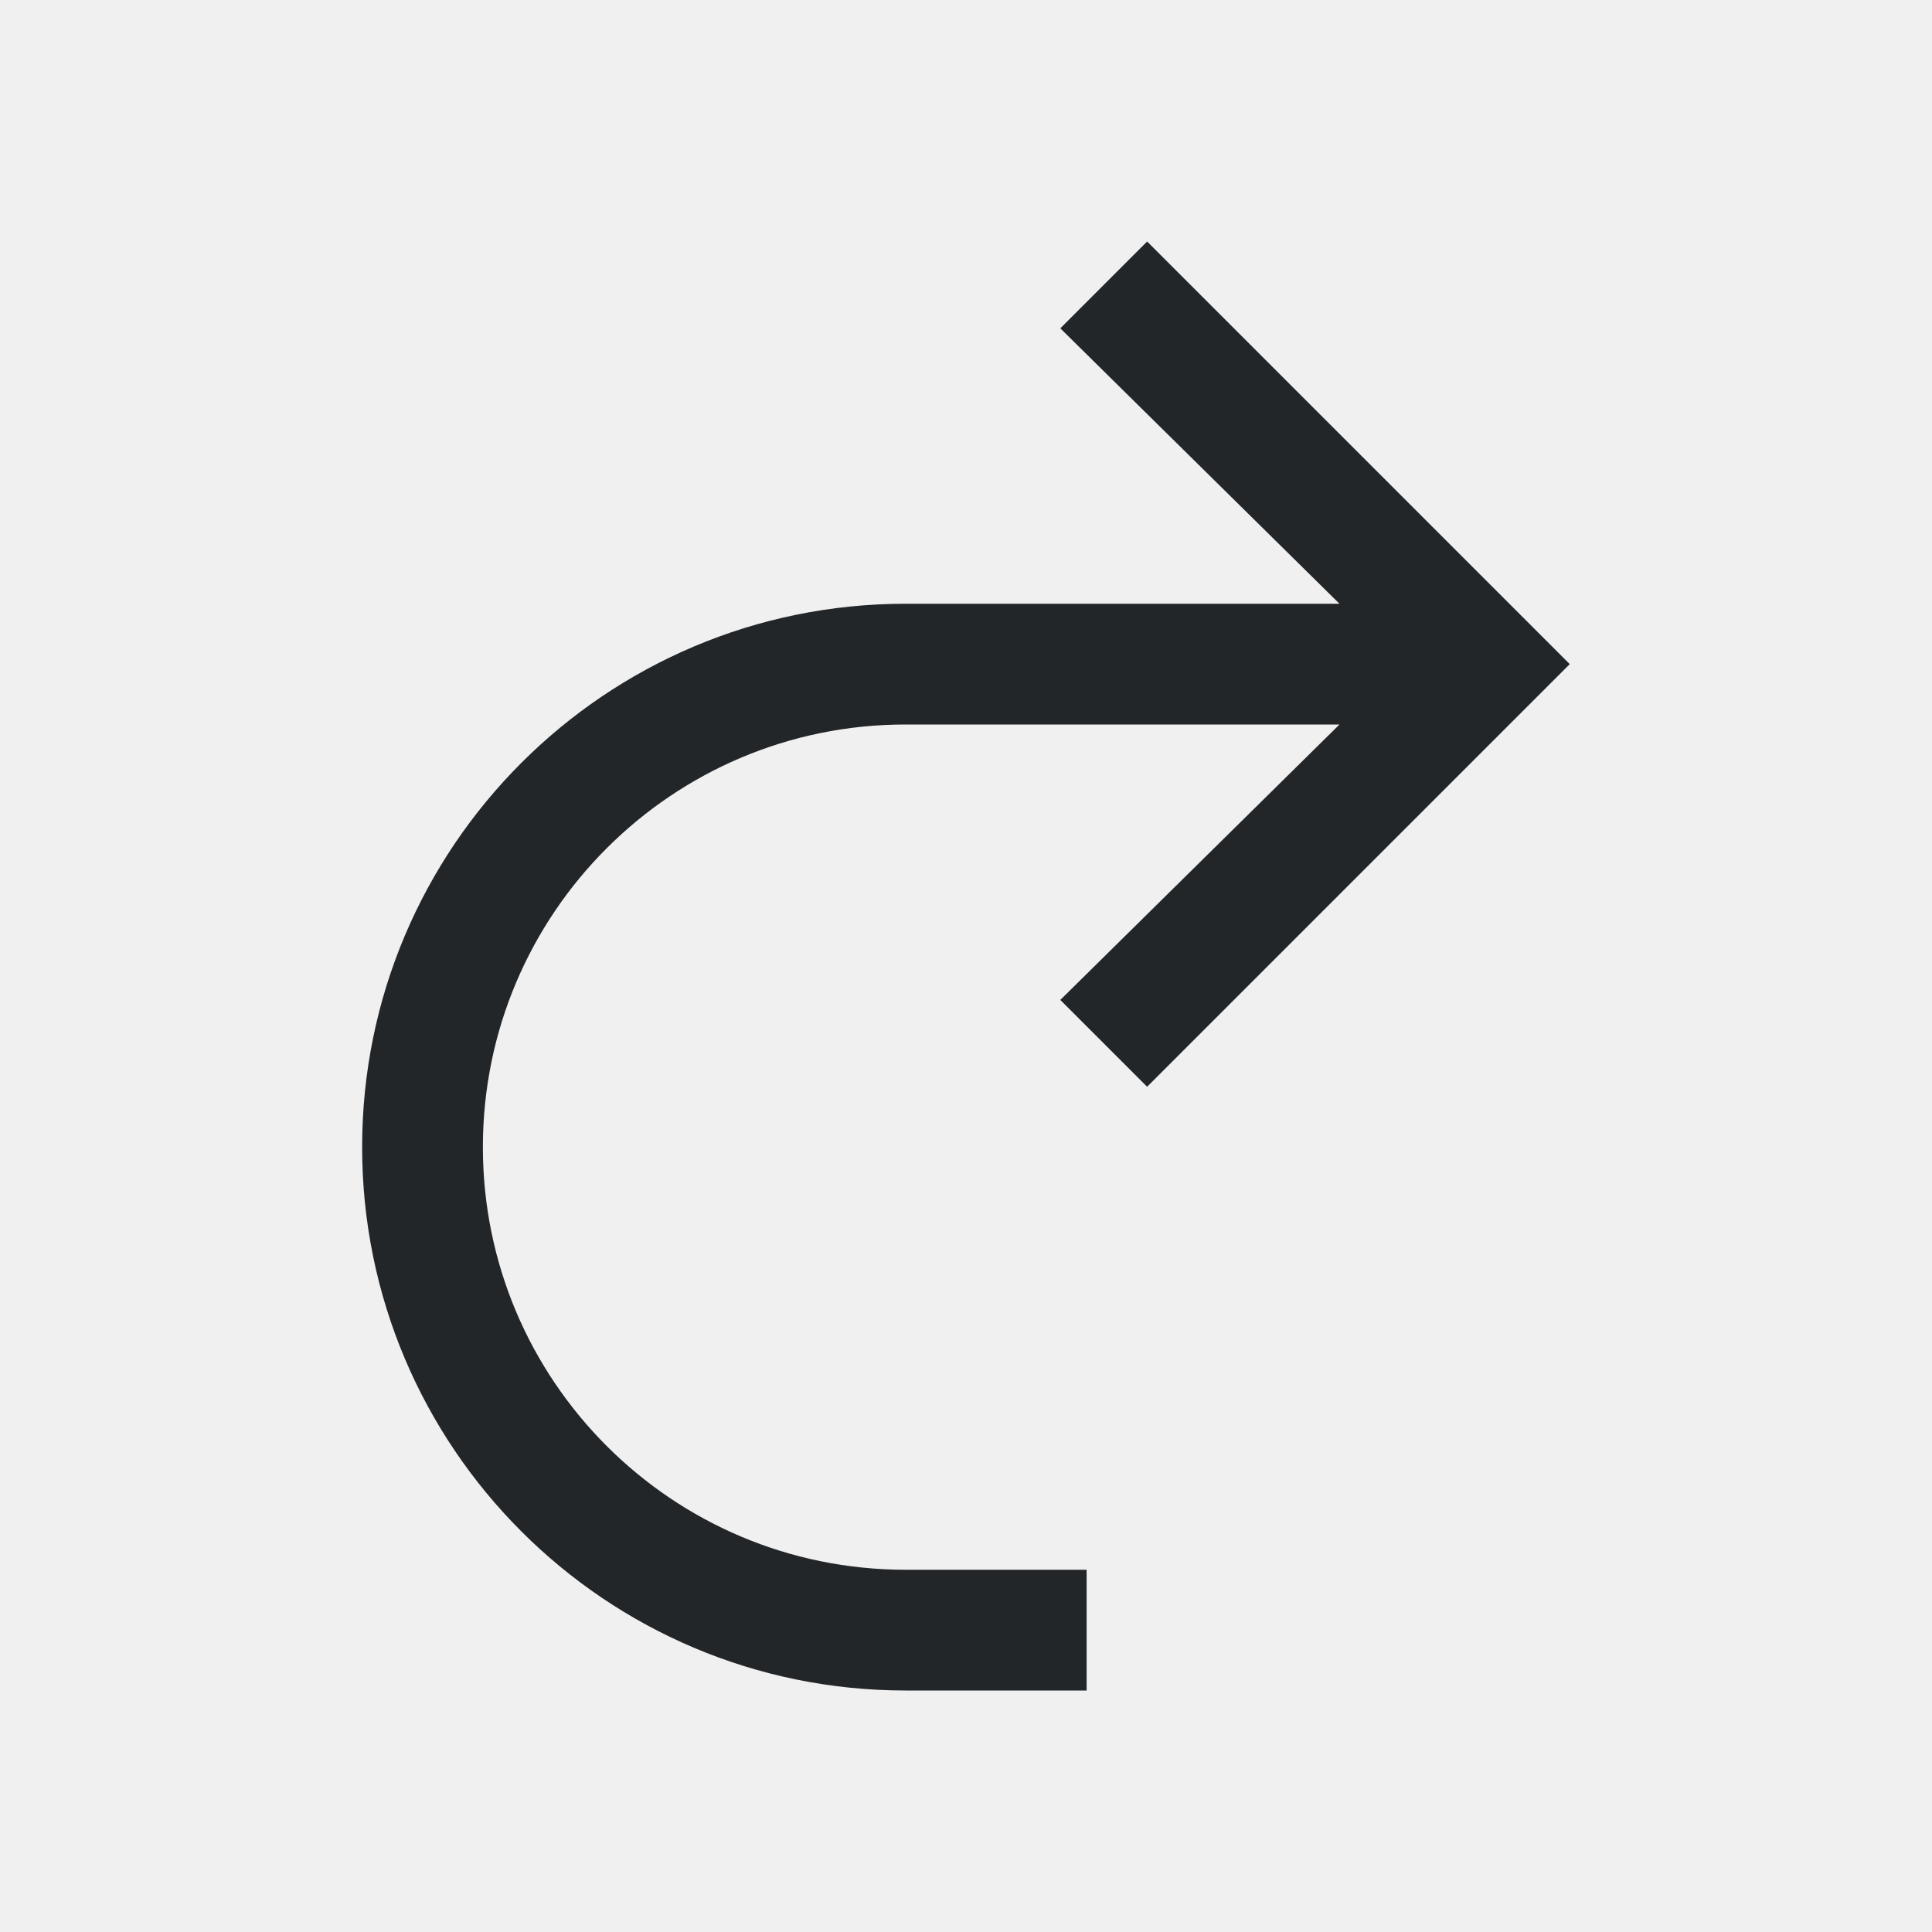
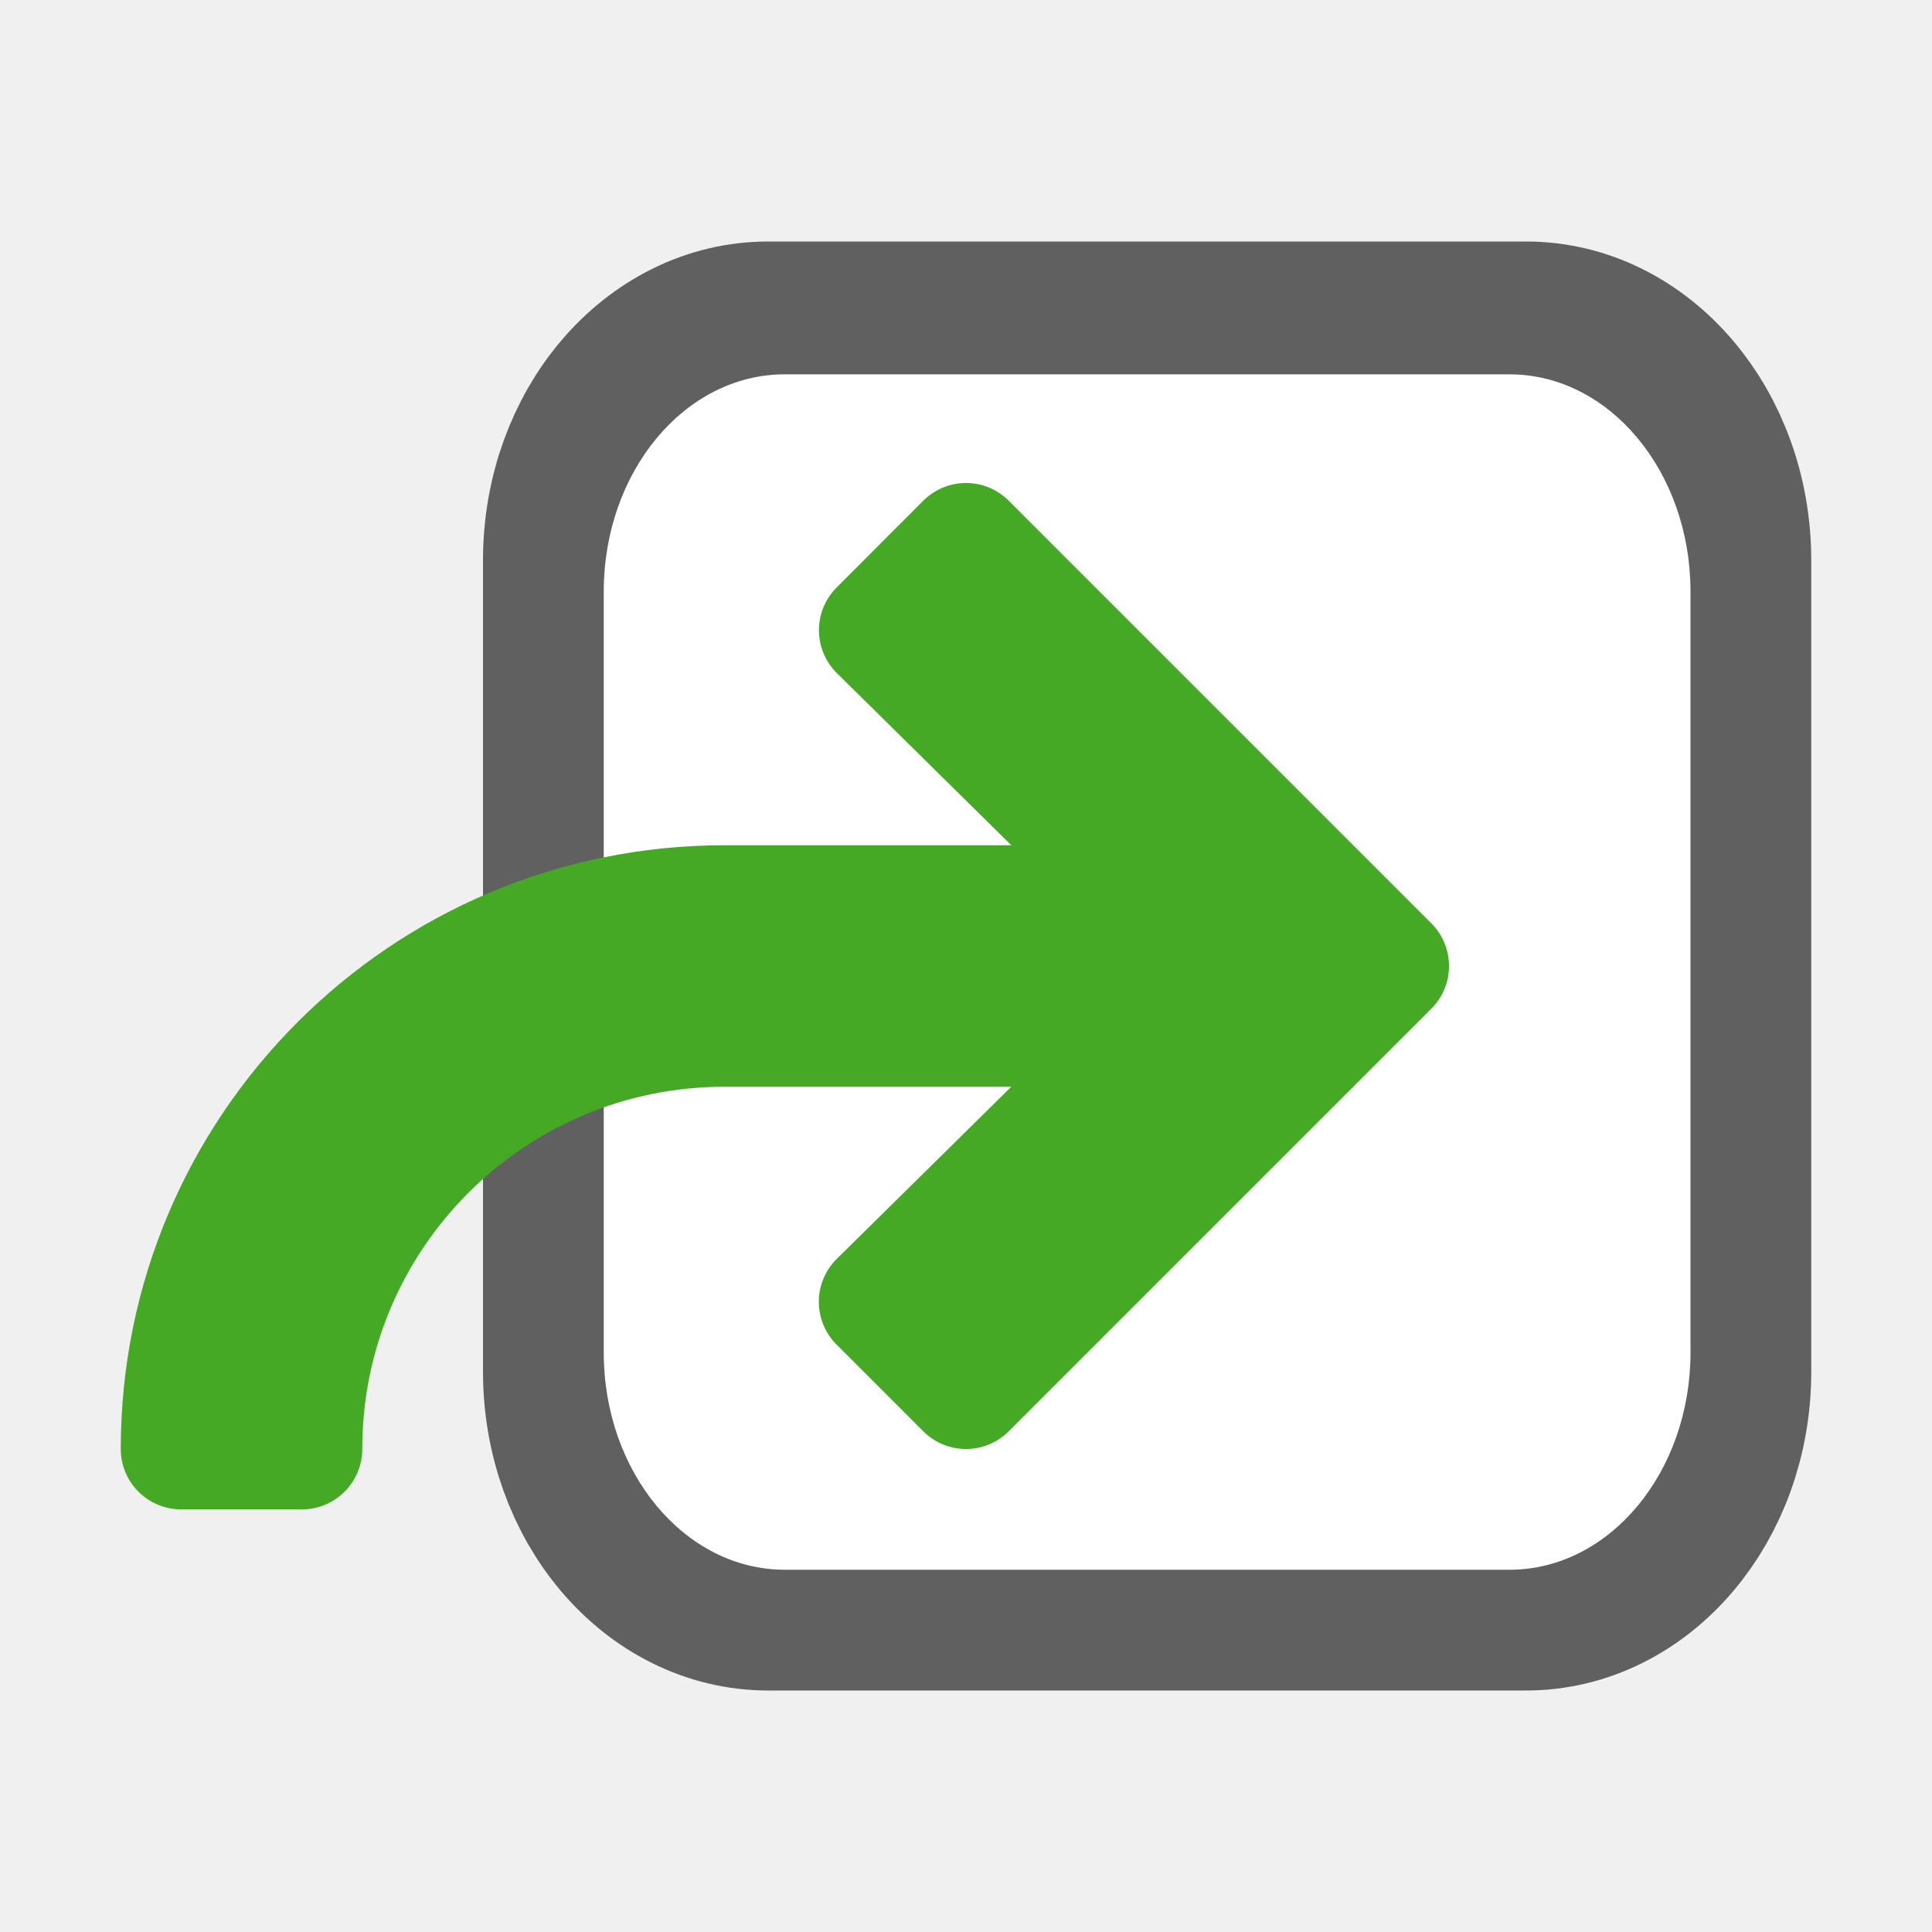
- <svg xmlns="http://www.w3.org/2000/svg" viewBox="0 0 16 16">/&gt;<path d="m9.5 2-.719.719 2.312 2.281h-3.594c-2.485 0-4.5 2.015-4.5 4.5 0 2.485 2.015 4.5 4.5 4.5h.5 1v-1h-1-.5c-1.933 0-3.5-1.567-3.5-3.5 0-1.933 1.567-3.5 3.5-3.5h3.594l-2.312 2.281.719.719 3.281-3.281.219-.219-.219-.219z" fill="#232629" />
+ <svg xmlns="http://www.w3.org/2000/svg" viewBox="0 0 16 16" version="1.1" id="svg4">
+   <defs id="defs8" />
+   <rect style="opacity:0.6;vector-effect:none;fill:#000000;fill-opacity:1;stroke:#000000;stroke-width:1.586;stroke-linecap:butt;stroke-linejoin:round;stroke-miterlimit:4;stroke-dasharray:none;stroke-dashoffset:0;stroke-opacity:1" id="rect2646-6" width="9.414" height="10.414" x="-14.207" y="2.793" ry="1.847" rx="1.569" transform="scale(-1,1)" />
+   <rect style="opacity:1;vector-effect:none;fill:#ffffff;fill-opacity:1;stroke:none;stroke-width:3.023;stroke-linecap:butt;stroke-linejoin:round;stroke-miterlimit:4;stroke-dasharray:none;stroke-dashoffset:0;stroke-opacity:1" id="rect2646" width="9" height="9.9" x="-14" y="3.1" ry="1.8" rx="1.5" transform="scale(-1,1)" />
+   <path d="M 8,4.5 11.281,7.781 11.5,8 11.281,8.219 8,11.5 7.281,10.781 9.594,8.5 h -3.594 C 4.067,8.5 2.5,10.067 2.5,12 h -1 c 0,-2.485 2.015,-4.5 4.5,-4.5 h 3.594 l -2.312,-2.281 z" id="path2" style="fill:#46a926;fill-opacity:1;stroke:#46a926;stroke-linecap:round;stroke-linejoin:round;stroke-opacity:1" />
</svg>
